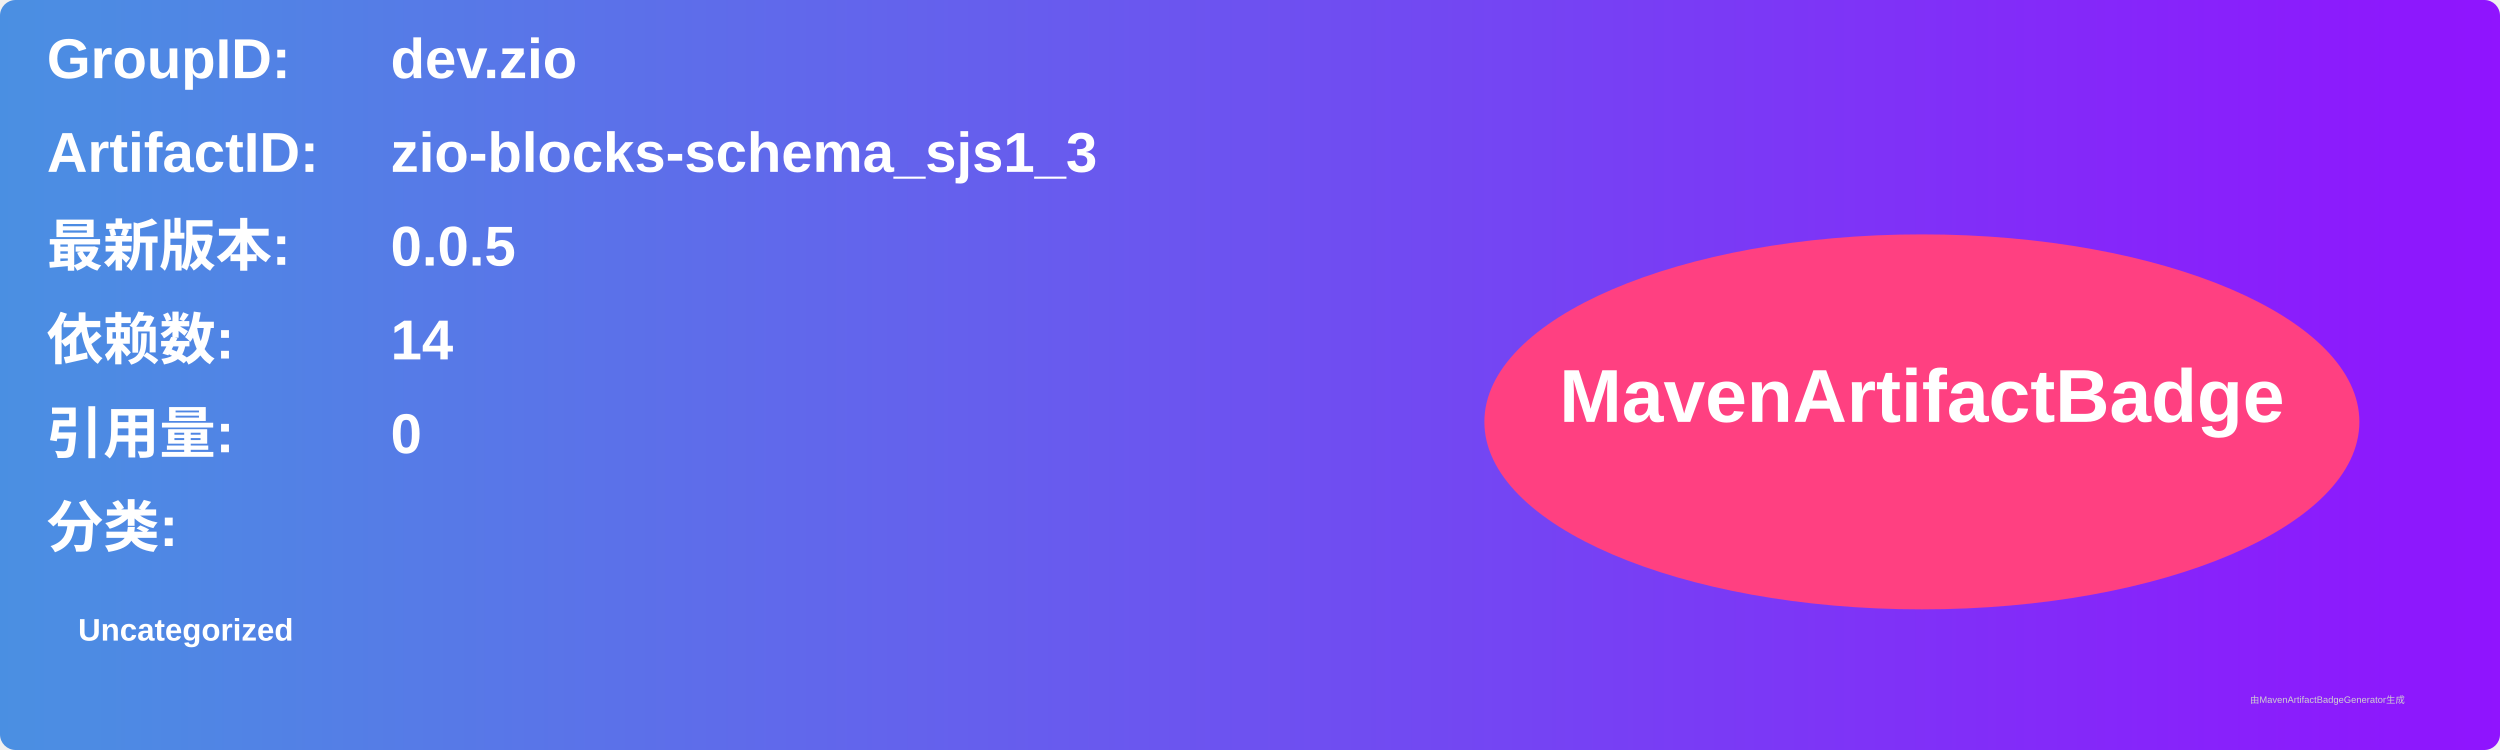
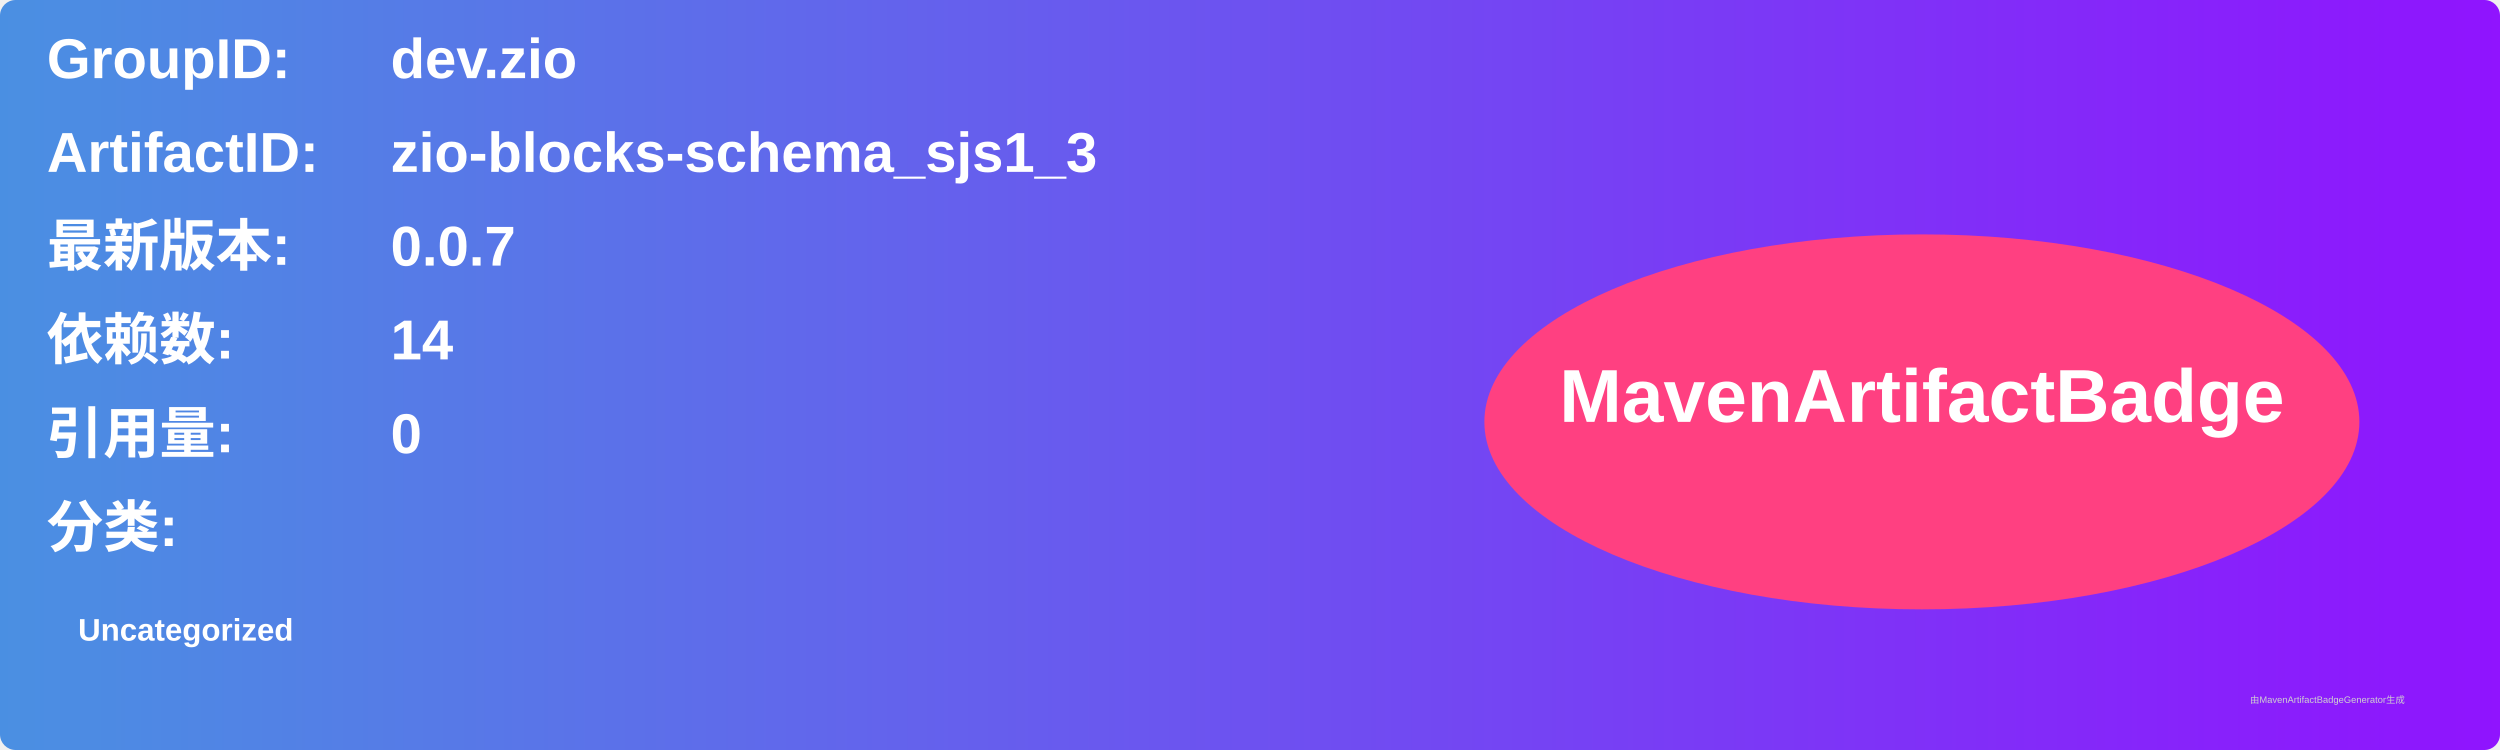
<svg xmlns="http://www.w3.org/2000/svg" width="800" height="240" viewBox="0 0 800 240">
  <linearGradient id="grad" x1="0%" y1="0%" x2="100%" y2="0%">
    <stop offset="0%" stop-color="#4a90e2" />
    <stop offset="100%" stop-color="#9013fe" />
  </linearGradient>
  <rect width="100%" height="100%" rx="5" ry="5" fill="url(#grad)" />
  <g transform="translate(15, 15)">
    <text x="0" y="10" font-family="Arial" font-size="18" fill="white" font-weight="bold" width="260">GroupID:</text>
    <text x="110" y="10" font-family="Arial" font-size="18" fill="white" font-weight="bold" width="460">dev.zio</text>
    <text x="0" y="40" font-family="Arial" font-size="18" fill="white" font-weight="bold" width="260">ArtifactID:</text>
    <text x="110" y="40" font-family="Arial" font-size="18" fill="white" font-weight="bold" width="460">zio-blocks-schema_sjs1_3</text>
    <text x="0" y="70" font-family="Arial" font-size="18" fill="white" font-weight="bold">最新版本:</text>
    <text x="110" y="70" font-family="Arial" font-size="18" fill="white" font-weight="bold">
-       <tspan font-weight="bold">0.0.5</tspan>
+       <tspan font-weight="bold">0.0.7</tspan>
    </text>
    <text x="0" y="100" font-family="Arial" font-size="18" fill="white" font-weight="bold">依赖数: </text>
    <text x="110" y="100" font-family="Arial" font-size="18" fill="white">
      <tspan font-weight="bold">14</tspan>
    </text>
    <text x="0" y="130" font-family="Arial" font-size="18" fill="white" font-weight="bold">引用量: </text>
    <text x="110" y="130" font-family="Arial" font-size="18" fill="white">
      <tspan font-weight="bold">0</tspan>
    </text>
    <text x="0" y="160" font-family="Arial" font-size="18" fill="white" font-weight="bold">分类:</text>
    <text x="10" y="190" font-family="Arial" font-size="10" fill="white">
      <tspan font-weight="bold">Uncategorized</tspan>
    </text>
    <ellipse cx="600" cy="120" rx="140" ry="60" fill="#ff4081" />
    <text x="600" y="120" text-anchor="middle" font-family="Arial" font-size="24" fill="white" font-weight="bold">MavenArtifactBadge</text>
  </g>
  <text x="720" y="225" font-family="Arial" font-size="3" fill="#d0d0d0">由MavenArtifactBadgeGenerator生成</text>
</svg>
